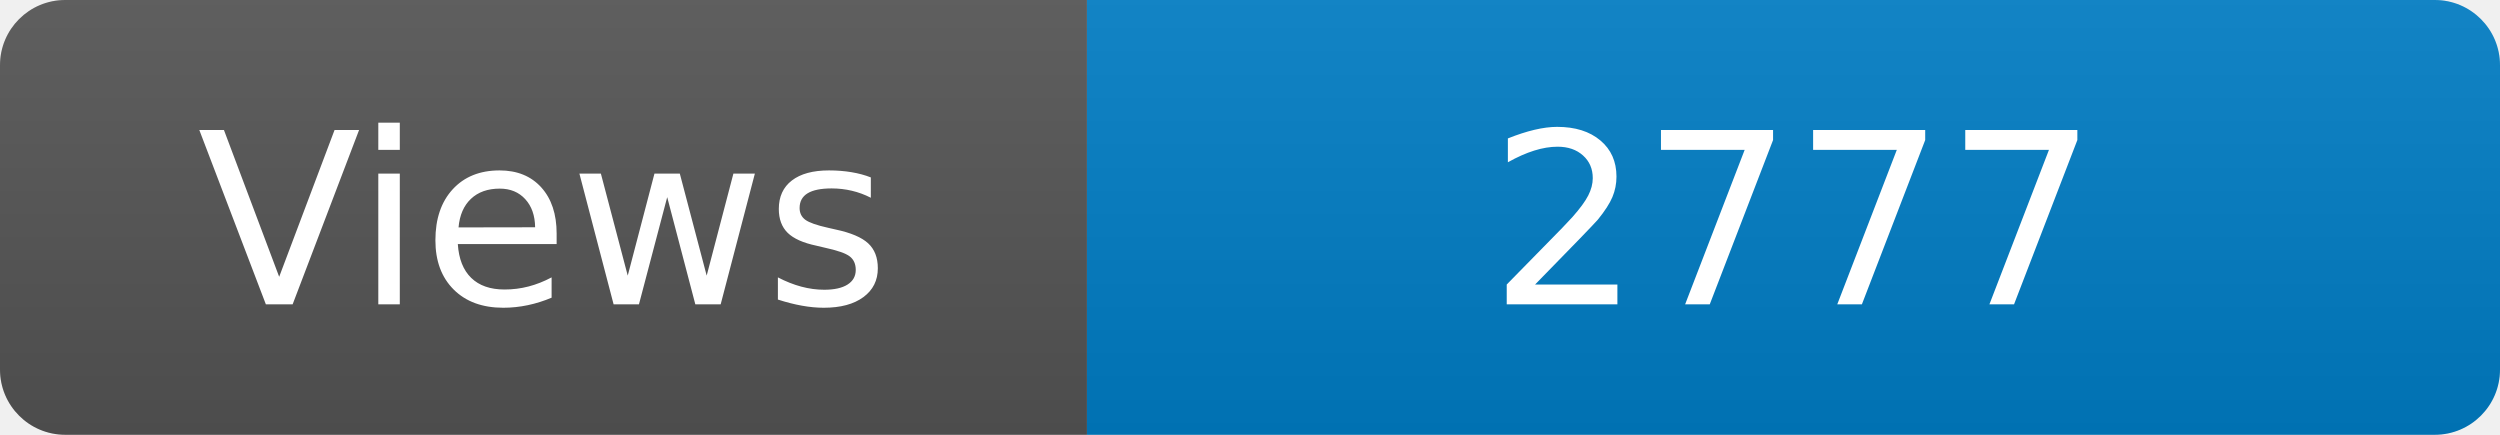
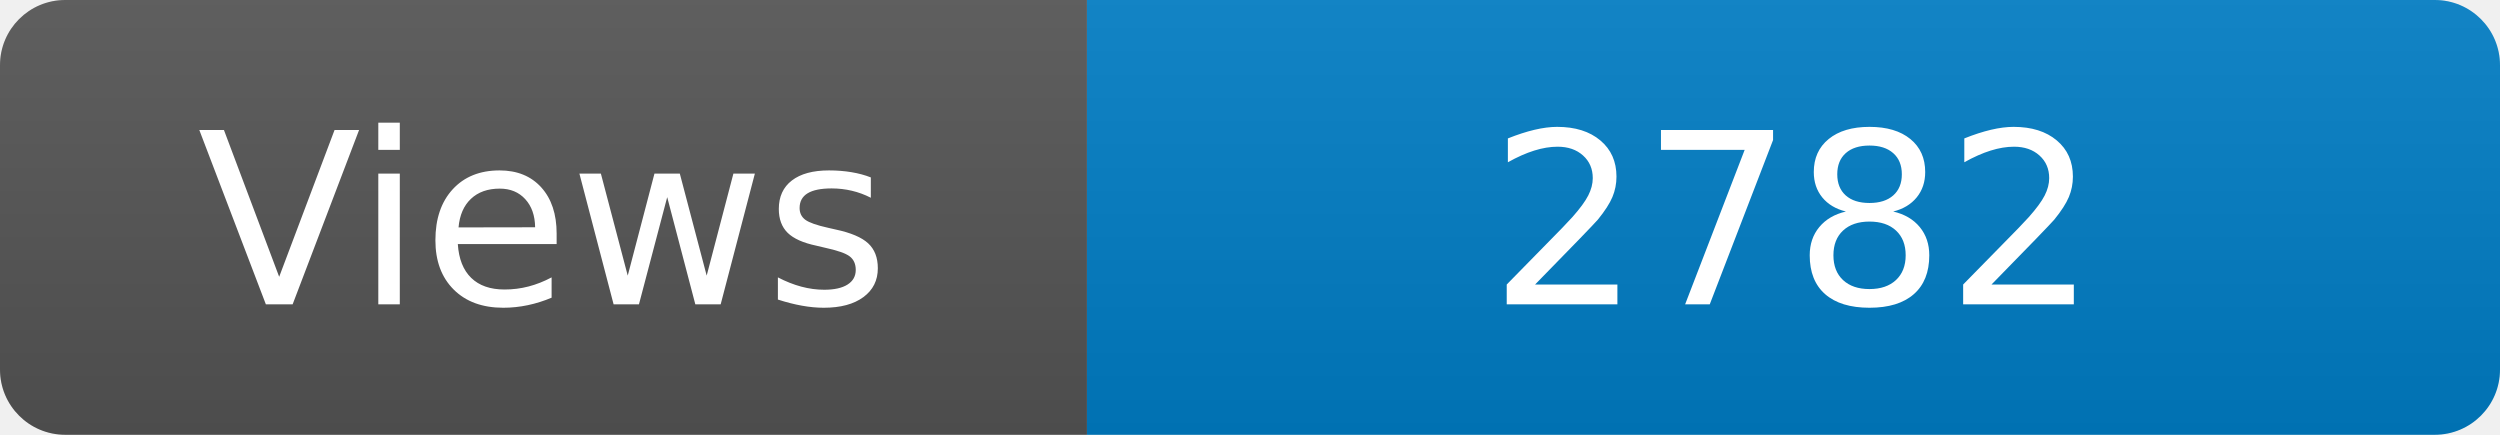
<svg xmlns="http://www.w3.org/2000/svg" width="115" height="20" role="img" aria-label="Maintained?: yes">
  <linearGradient id="s" x2="0" y2="100%">
    <stop offset="0" stop-color="#bbb" stop-opacity=".1" />
    <stop offset="1" stop-opacity=".1" />
  </linearGradient>
  <clipPath id="r">
    <rect width="115" height="20" rx="3" fill="#fff" />
  </clipPath>
  <g clip-path="url(#r)">
    <rect width="50" height="20" fill="#555" />
    <rect x="50" width="160" height="20" fill="#007ec6" />
    <rect width="115" height="20" fill="url(#s)" />
  </g>
  <g fill="#fff" text-anchor="middle" font-family="Verdana,Geneva,DejaVu Sans,sans-serif" font-size="110">
    <text x="250" y="140" transform="scale(.1)" fill="#fff">Views</text>
-     <text x="825" y="140" transform="scale(.1)" fill="#fff">2777</text>
+     <text x="825" y="140" transform="scale(.1)" fill="#fff">2782</text>
  </g>
</svg>
